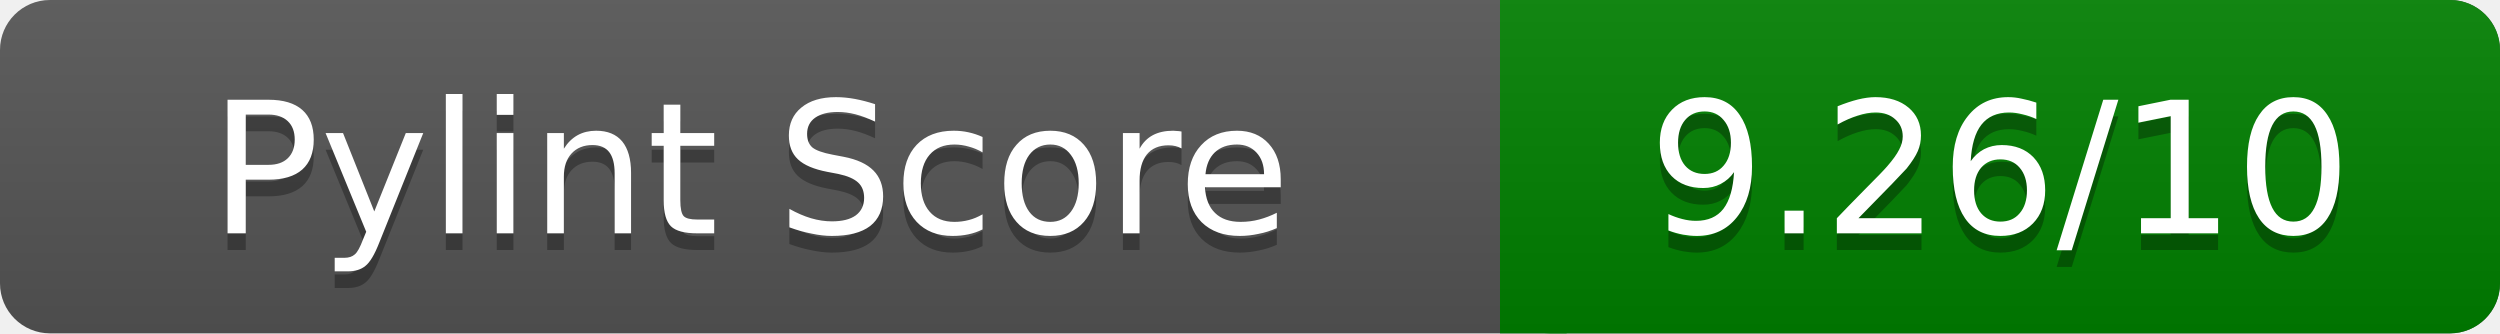
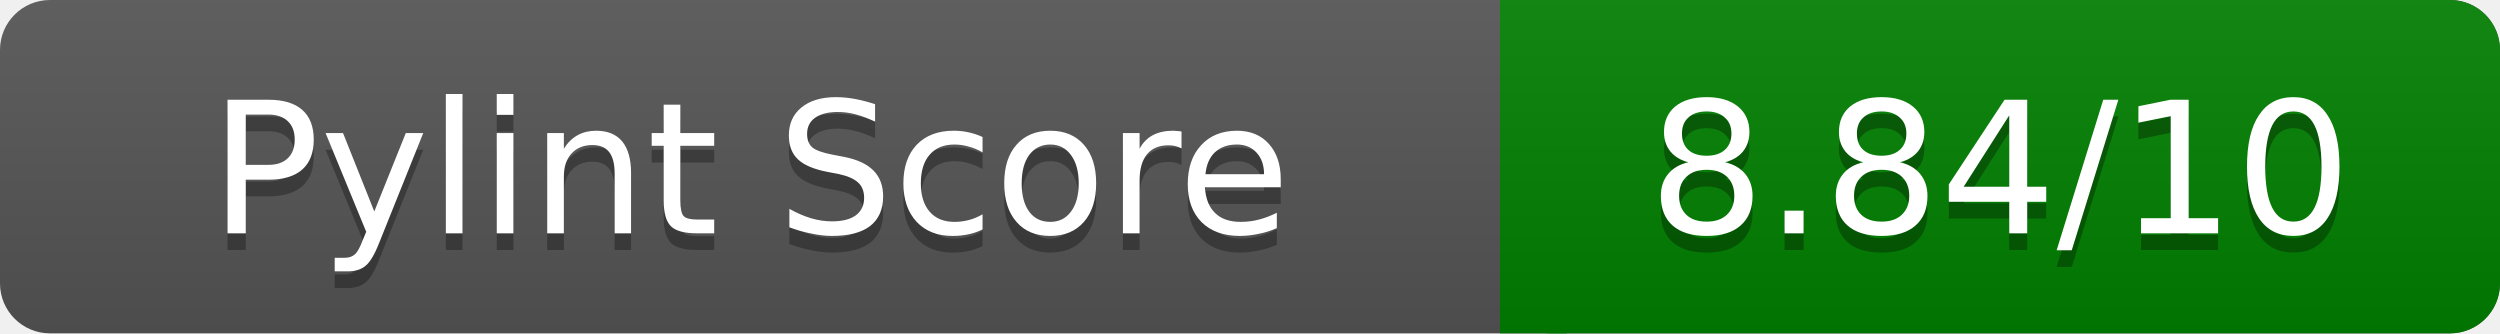
<svg xmlns="http://www.w3.org/2000/svg" width="150" height="20" role="img" aria-label="Pylint Score">
  <linearGradient id="a" x2="0" y2="100%">
    <stop offset="0" stop-color="#bbb" stop-opacity=".1" />
    <stop offset="1" stop-opacity=".1" />
  </linearGradient>
  <rect rx="3" width="150" height="20" fill="#555" />
  <rect rx="3" x="90" width="60" height="20" fill="green" />
  <path fill="green" d="M90 0h4v20h-4z" />
  <rect rx="3" width="150" height="20" fill="url(#a)" />
  <g fill="#fff" text-anchor="middle" font-family="Verdana,DejaVu Sans,sans-serif" font-size="11">
    <text x="45" y="15" fill="#010101" fill-opacity=".3">Pylint Score</text>
    <text x="45" y="14">Pylint Score</text>
-     <text x="120" y="15" fill="#010101" fill-opacity=".3">9.26/10</text>
-     <text x="120" y="14">9.26/10</text>
+     <text x="120" y="15" fill="#010101" fill-opacity=".3">8.84/10</text>
+     <text x="120" y="14">8.84/10</text>
  </g>
</svg>
